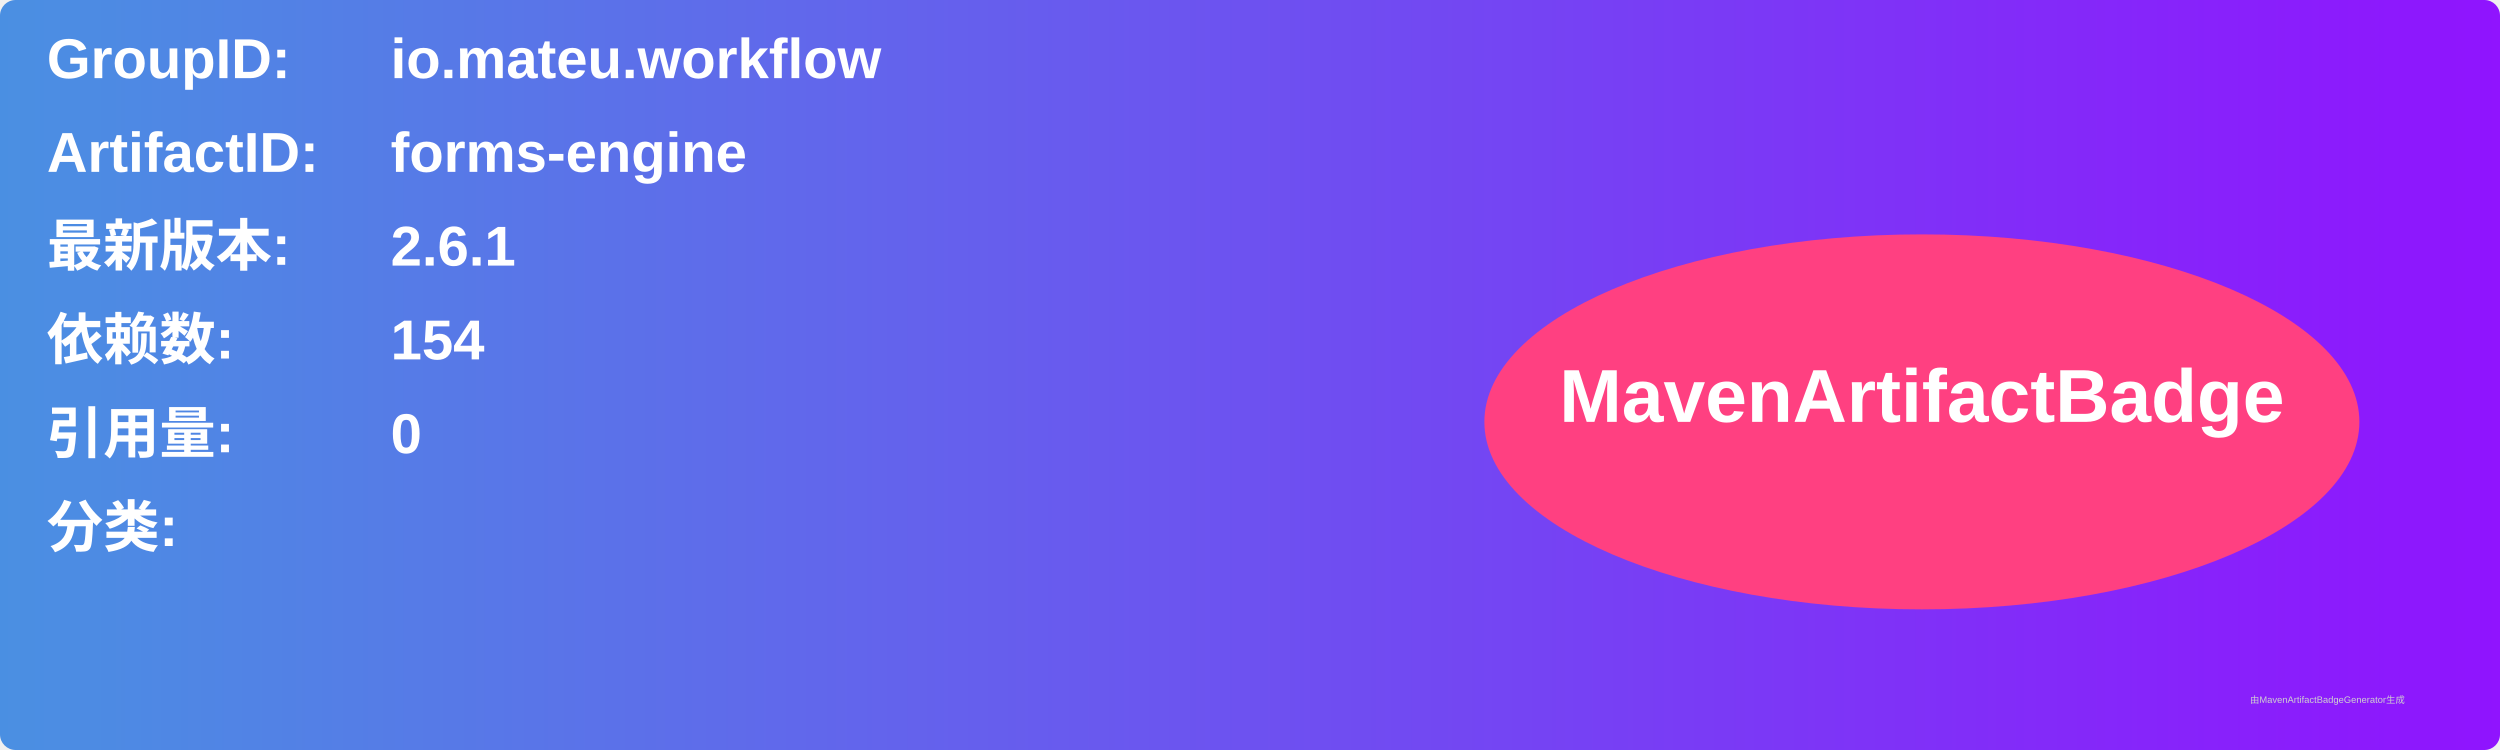
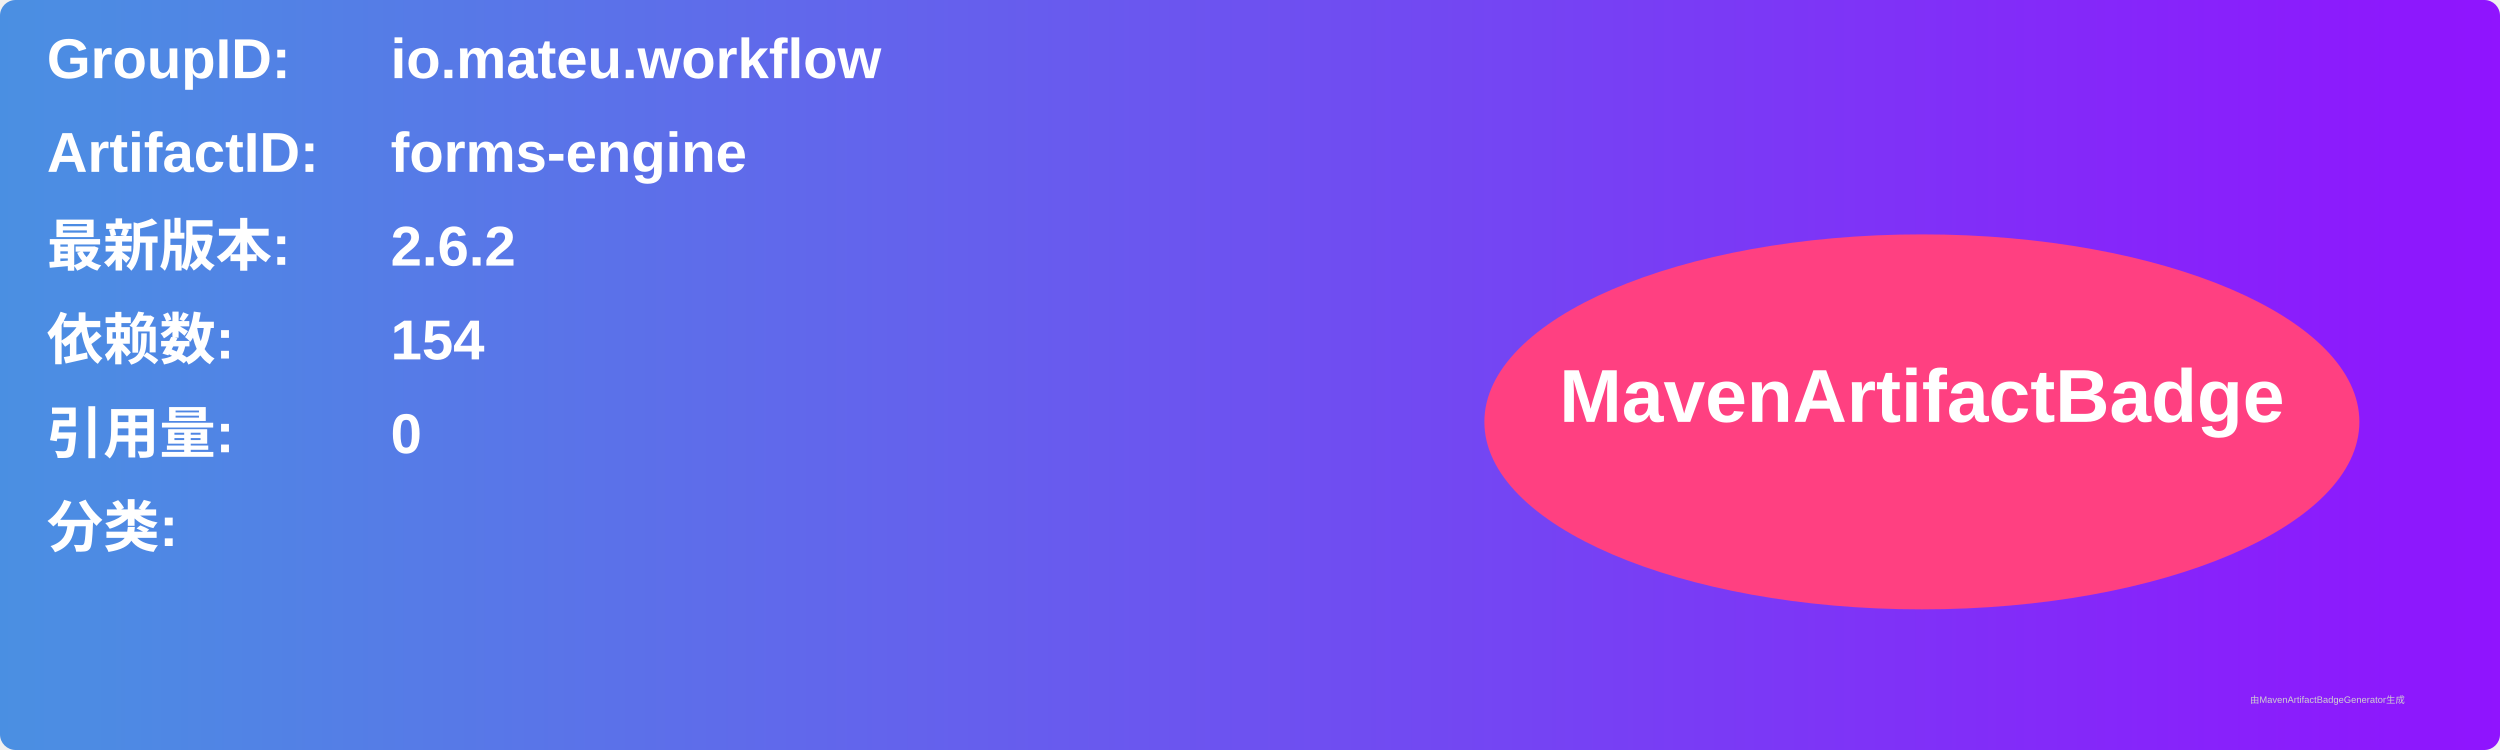
<svg xmlns="http://www.w3.org/2000/svg" width="800" height="240" viewBox="0 0 800 240">
  <linearGradient id="grad" x1="0%" y1="0%" x2="100%" y2="0%">
    <stop offset="0%" stop-color="#4a90e2" />
    <stop offset="100%" stop-color="#9013fe" />
  </linearGradient>
  <rect width="100%" height="100%" rx="5" ry="5" fill="url(#grad)" />
  <g transform="translate(15, 15)">
    <text x="0" y="10" font-family="Arial" font-size="18" fill="white" font-weight="bold" width="260">GroupID:</text>
    <text x="110" y="10" font-family="Arial" font-size="18" fill="white" font-weight="bold" width="460">io.mateu.workflow</text>
    <text x="0" y="40" font-family="Arial" font-size="18" fill="white" font-weight="bold" width="260">ArtifactID:</text>
    <text x="110" y="40" font-family="Arial" font-size="18" fill="white" font-weight="bold" width="460">forms-engine</text>
    <text x="0" y="70" font-family="Arial" font-size="18" fill="white" font-weight="bold">最新版本:</text>
    <text x="110" y="70" font-family="Arial" font-size="18" fill="white" font-weight="bold">
-       <tspan font-weight="bold">2.6.1</tspan>
+       <tspan font-weight="bold">2.6.2</tspan>
    </text>
    <text x="0" y="100" font-family="Arial" font-size="18" fill="white" font-weight="bold">依赖数: </text>
    <text x="110" y="100" font-family="Arial" font-size="18" fill="white">
      <tspan font-weight="bold">154</tspan>
    </text>
    <text x="0" y="130" font-family="Arial" font-size="18" fill="white" font-weight="bold">引用量: </text>
    <text x="110" y="130" font-family="Arial" font-size="18" fill="white">
      <tspan font-weight="bold">0</tspan>
    </text>
    <text x="0" y="160" font-family="Arial" font-size="18" fill="white" font-weight="bold">分类:</text>
    <text x="10" y="190" font-family="Arial" font-size="10" fill="white">
      <tspan font-weight="bold" />
    </text>
    <ellipse cx="600" cy="120" rx="140" ry="60" fill="#ff4081" />
    <text x="600" y="120" text-anchor="middle" font-family="Arial" font-size="24" fill="white" font-weight="bold">MavenArtifactBadge</text>
  </g>
  <text x="720" y="225" font-family="Arial" font-size="3" fill="#d0d0d0">由MavenArtifactBadgeGenerator生成</text>
</svg>
